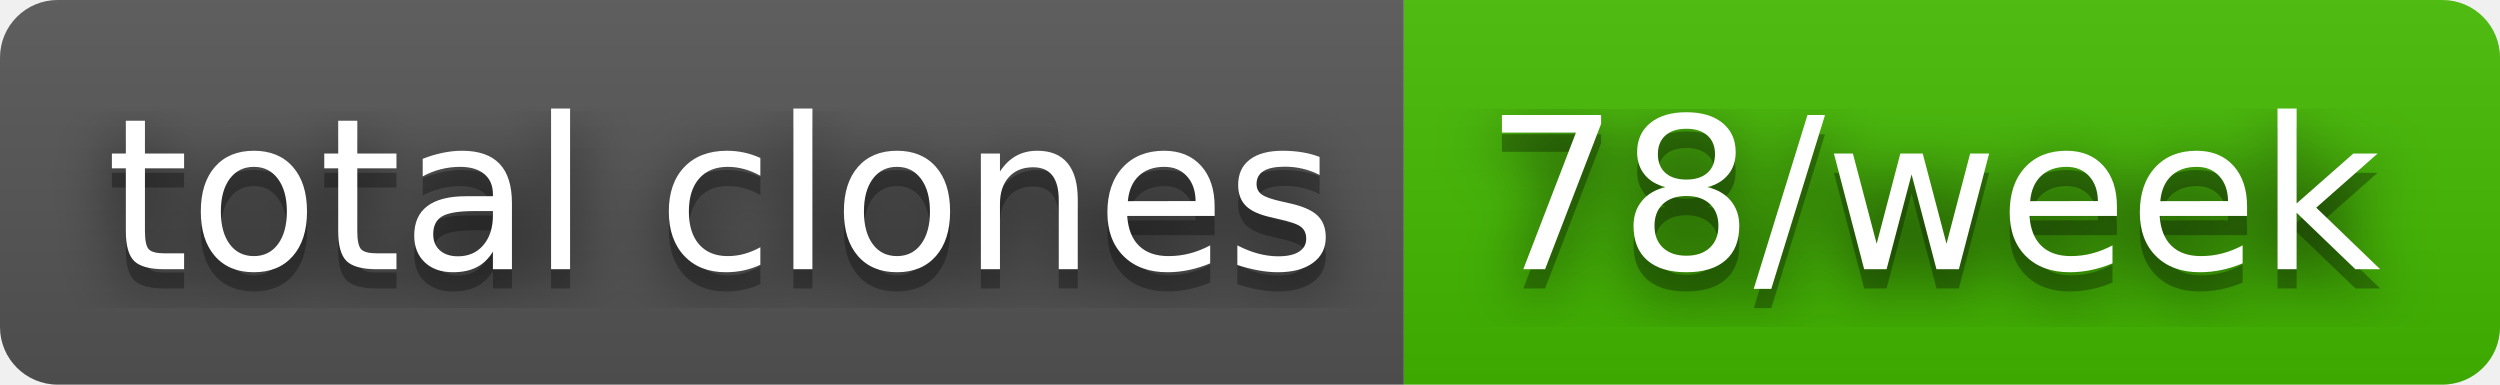
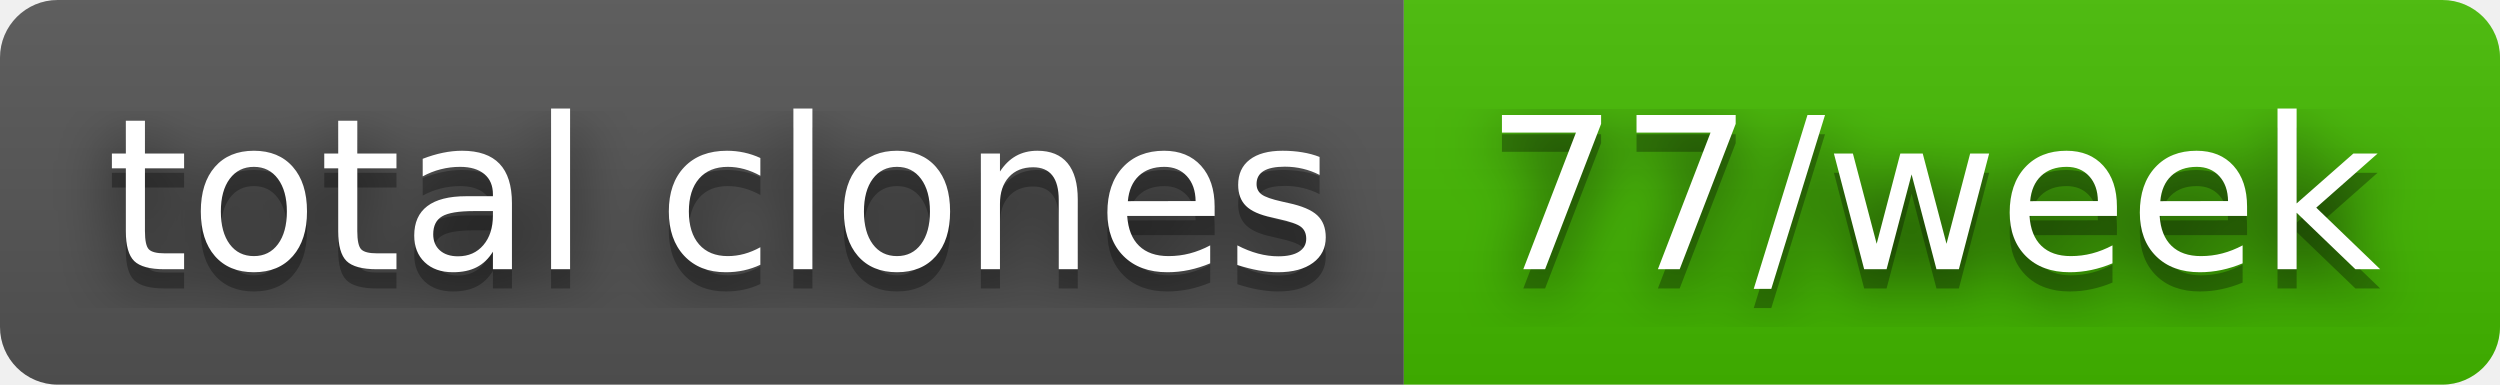
- <svg xmlns="http://www.w3.org/2000/svg" width="130" height="20" role="img" aria-label="total clones: 78/week">
+ <svg xmlns="http://www.w3.org/2000/svg" width="130" height="20" role="img" aria-label="total clones: 77/week">
  <filter id="blur">
    <feGaussianBlur stdDeviation="16" />
  </filter>
  <linearGradient id="s" x2="0" y2="100%">
    <stop offset="0" stop-color="#bbb" stop-opacity=".1" />
    <stop offset="1" stop-opacity=".1" />
  </linearGradient>
  <clipPath id="r">
    <rect width="130" height="20" rx="3" />
  </clipPath>
  <g clip-path="url(#r)">
    <rect width="73" height="20" fill="#555" />
    <rect x="73" width="57" height="20" fill="#4b0" />
    <rect width="130" height="20" fill="url(#s)" />
  </g>
  <g fill="#fff" text-anchor="middle" font-family="Verdana,Geneva,DejaVu Sans,sans-serif" text-rendering="geometricPrecision" font-size="110">
    <g transform="scale(.1)">
      <g aria-hidden="true" fill="#010101">
        <text x="375" y="150" fill-opacity=".8" filter="url(#blur)" textLength="630">total clones</text>
        <text x="375" y="150" fill-opacity=".3" textLength="630">total clones</text>
      </g>
      <text x="375" y="140" textLength="630">total clones</text>
    </g>
    <g transform="scale(.1)">
      <g aria-hidden="true" fill="#010101">
-         <text x="1005" y="150" fill-opacity=".8" filter="url(#blur)" textLength="470">78/week</text>
-         <text x="1005" y="150" fill-opacity=".3" textLength="470">78/week</text>
+         <text x="1005" y="150" fill-opacity=".8" filter="url(#blur)" textLength="470">77/week</text>
+         <text x="1005" y="150" fill-opacity=".3" textLength="470">77/week</text>
      </g>
-       <text x="1005" y="140" textLength="470">78/week</text>
+       <text x="1005" y="140" textLength="470">77/week</text>
    </g>
  </g>
</svg>
